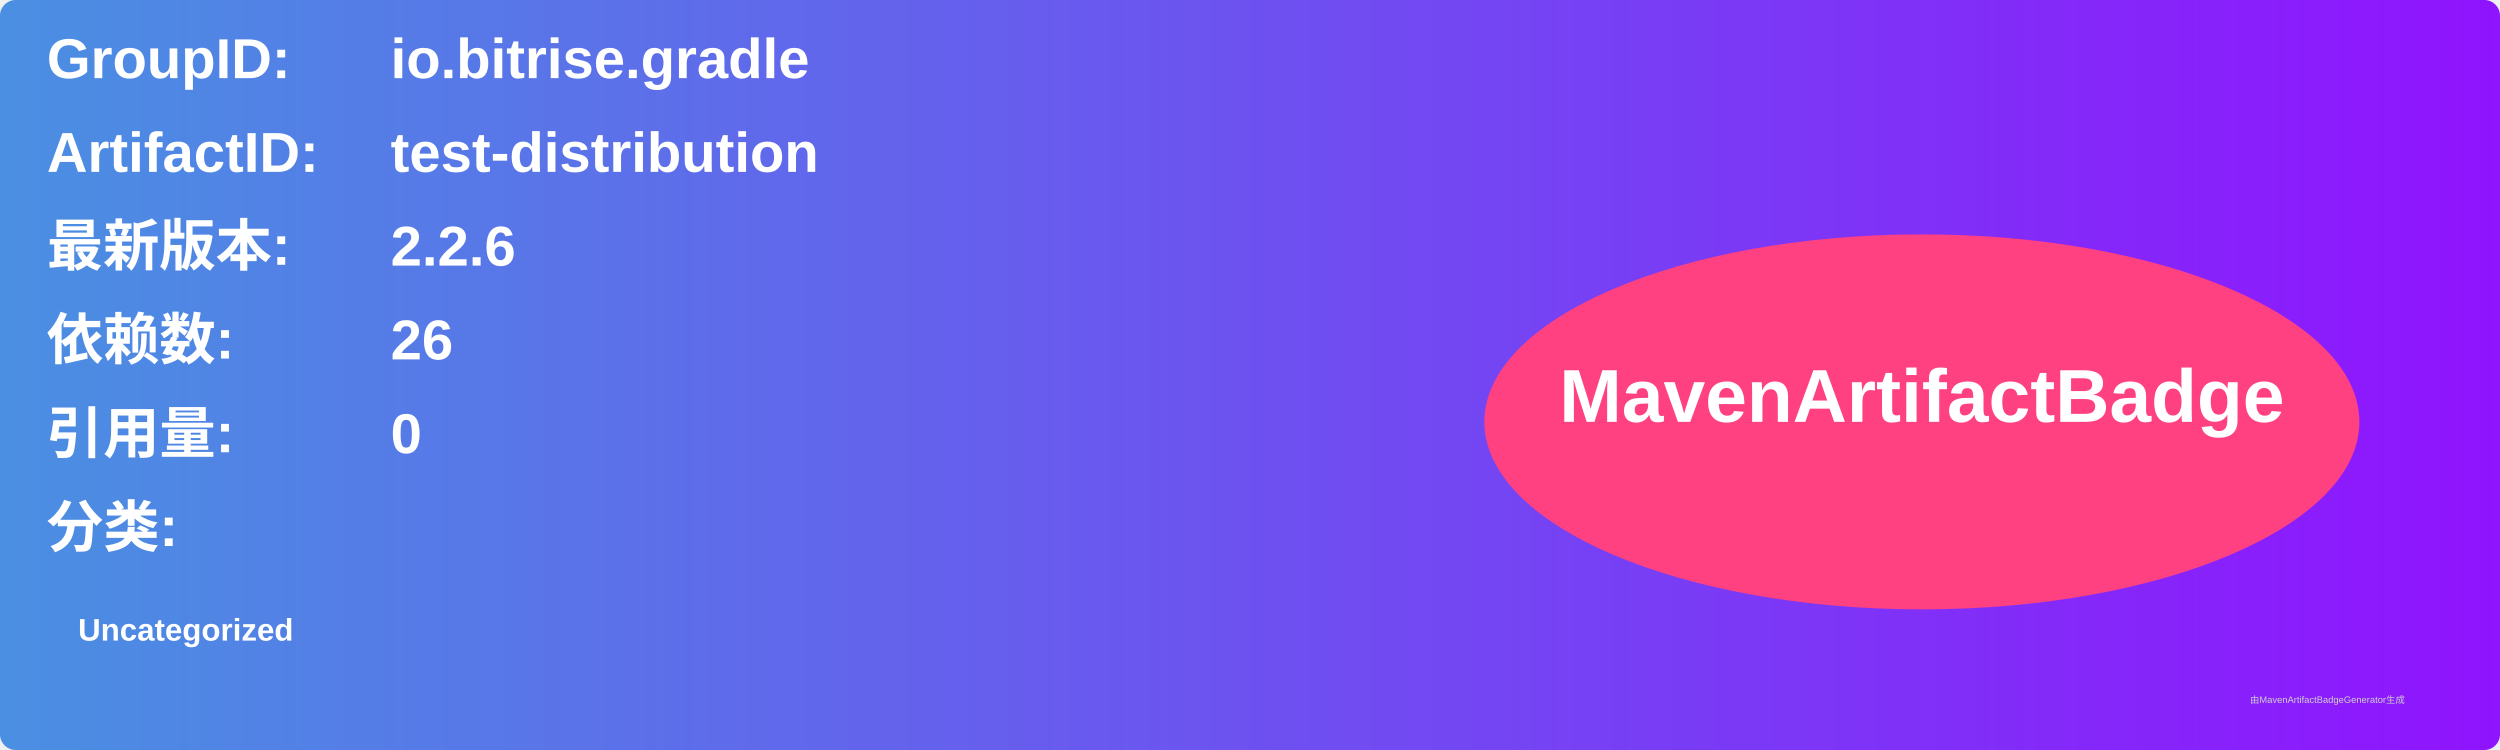
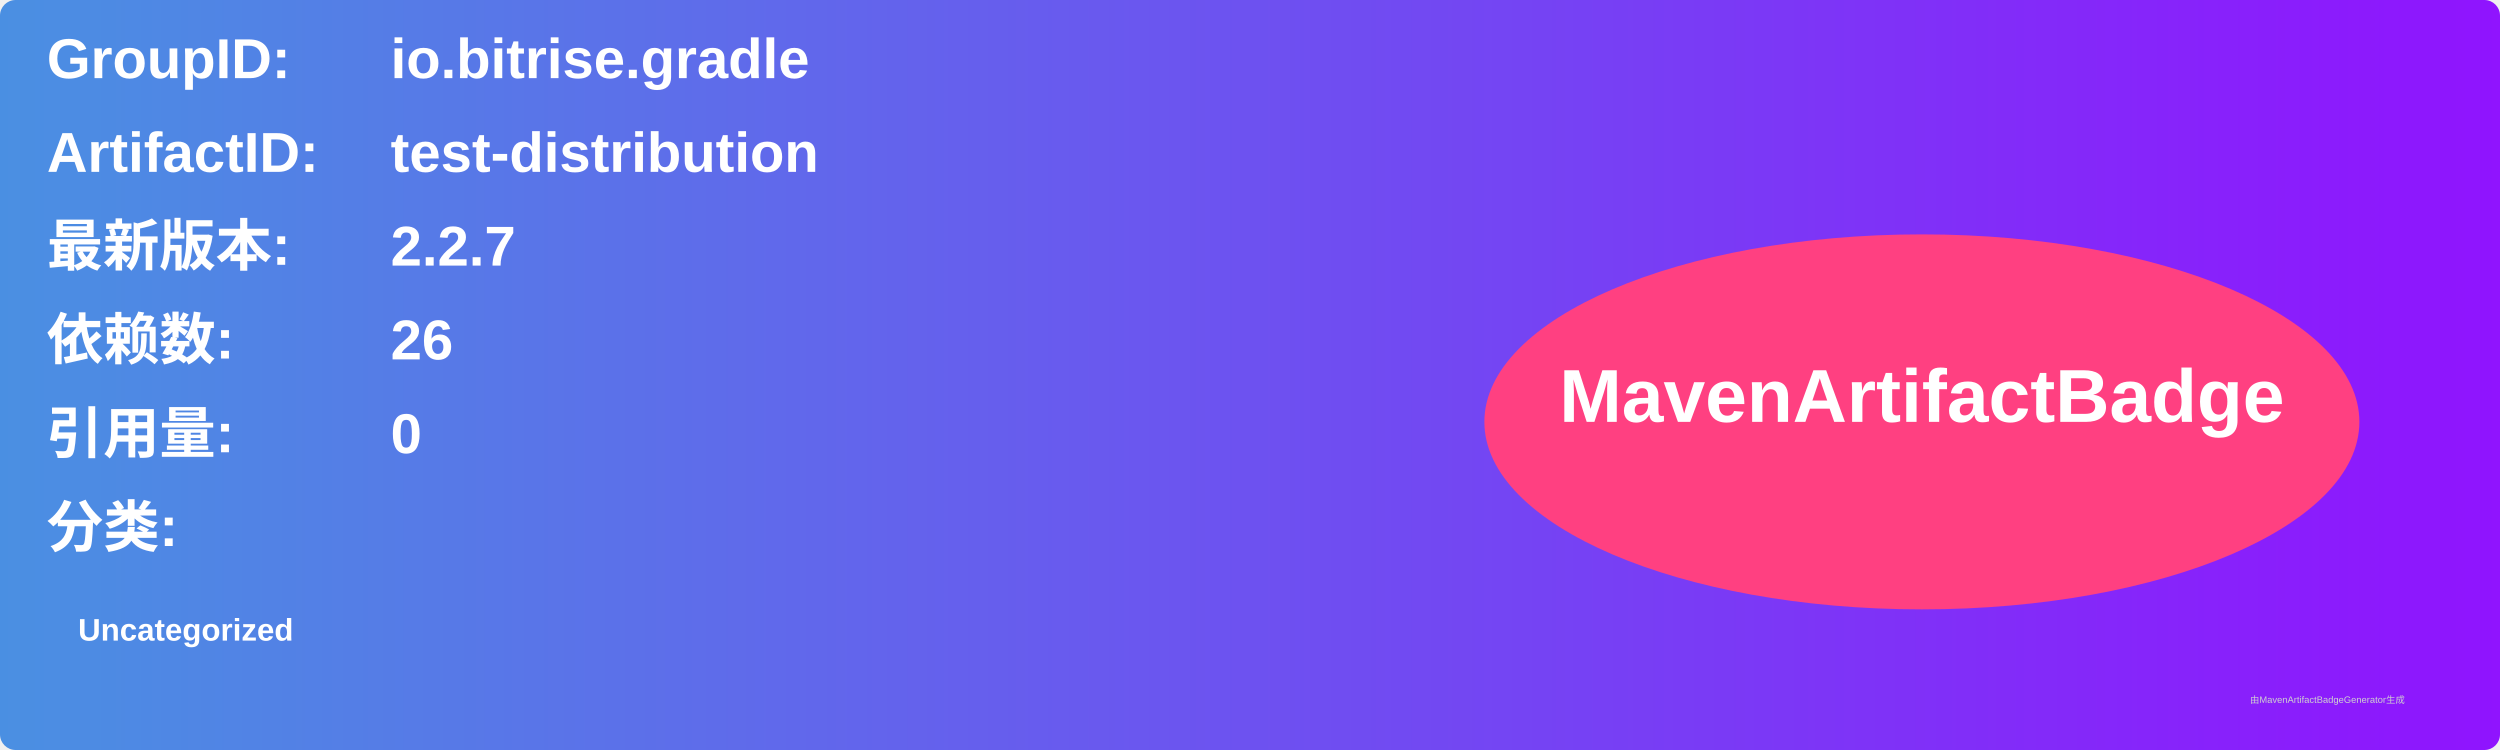
<svg xmlns="http://www.w3.org/2000/svg" width="800" height="240" viewBox="0 0 800 240">
  <linearGradient id="grad" x1="0%" y1="0%" x2="100%" y2="0%">
    <stop offset="0%" stop-color="#4a90e2" />
    <stop offset="100%" stop-color="#9013fe" />
  </linearGradient>
  <rect width="100%" height="100%" rx="5" ry="5" fill="url(#grad)" />
  <g transform="translate(15, 15)">
    <text x="0" y="10" font-family="Arial" font-size="18" fill="white" font-weight="bold" width="260">GroupID:</text>
    <text x="110" y="10" font-family="Arial" font-size="18" fill="white" font-weight="bold" width="460">io.bitrise.gradle</text>
    <text x="0" y="40" font-family="Arial" font-size="18" fill="white" font-weight="bold" width="260">ArtifactID:</text>
    <text x="110" y="40" font-family="Arial" font-size="18" fill="white" font-weight="bold" width="460">test-distribution</text>
    <text x="0" y="70" font-family="Arial" font-size="18" fill="white" font-weight="bold">最新版本:</text>
    <text x="110" y="70" font-family="Arial" font-size="18" fill="white" font-weight="bold">
-       <tspan font-weight="bold">2.2.6</tspan>
+       <tspan font-weight="bold">2.2.7</tspan>
    </text>
    <text x="0" y="100" font-family="Arial" font-size="18" fill="white" font-weight="bold">依赖数: </text>
    <text x="110" y="100" font-family="Arial" font-size="18" fill="white">
      <tspan font-weight="bold">26</tspan>
    </text>
    <text x="0" y="130" font-family="Arial" font-size="18" fill="white" font-weight="bold">引用量: </text>
    <text x="110" y="130" font-family="Arial" font-size="18" fill="white">
      <tspan font-weight="bold">0</tspan>
    </text>
    <text x="0" y="160" font-family="Arial" font-size="18" fill="white" font-weight="bold">分类:</text>
    <text x="10" y="190" font-family="Arial" font-size="10" fill="white">
      <tspan font-weight="bold">Uncategorized</tspan>
    </text>
    <ellipse cx="600" cy="120" rx="140" ry="60" fill="#ff4081" />
    <text x="600" y="120" text-anchor="middle" font-family="Arial" font-size="24" fill="white" font-weight="bold">MavenArtifactBadge</text>
  </g>
  <text x="720" y="225" font-family="Arial" font-size="3" fill="#d0d0d0">由MavenArtifactBadgeGenerator生成</text>
</svg>
